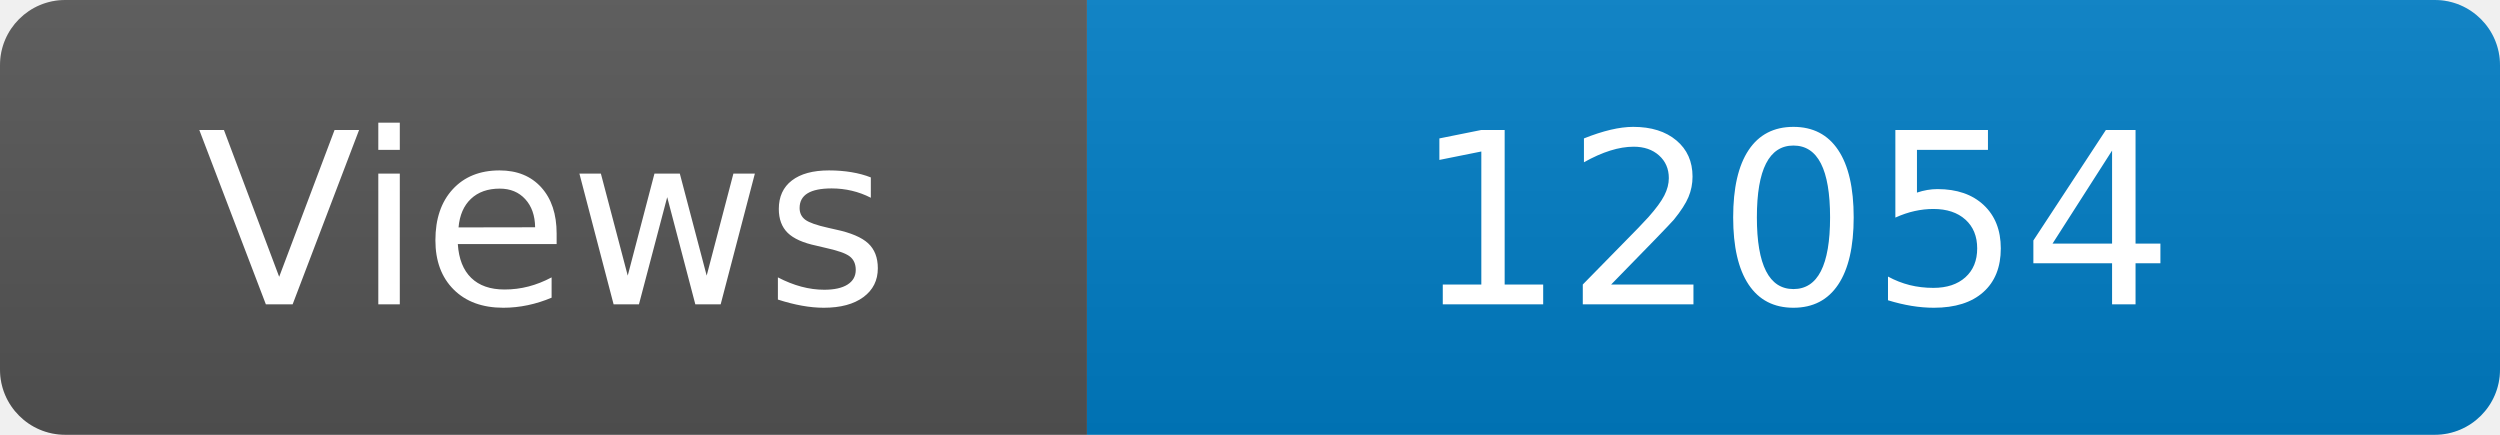
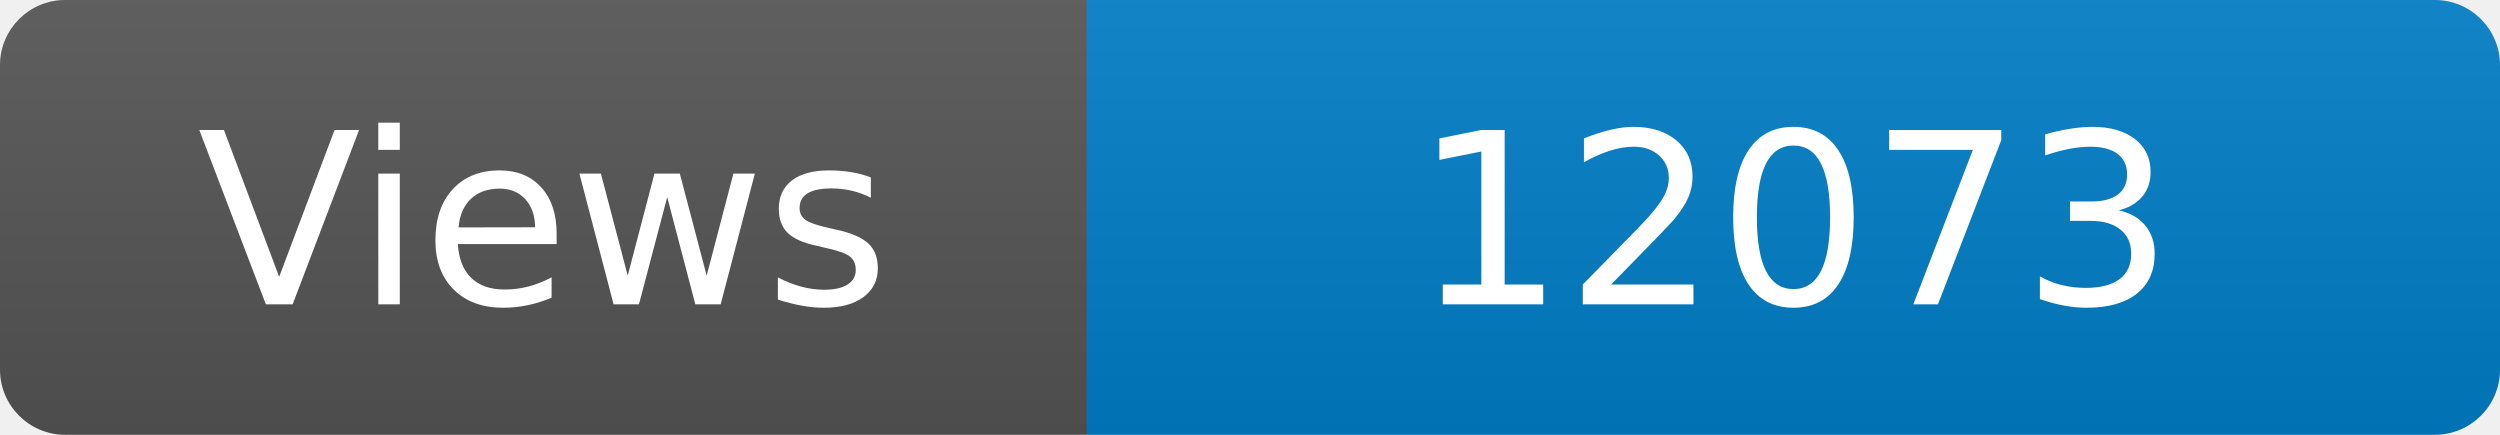
<svg xmlns="http://www.w3.org/2000/svg" width="115" height="20" role="img" aria-label="Maintained?: yes">
  <linearGradient id="s" x2="0" y2="100%">
    <stop offset="0" stop-color="#bbb" stop-opacity=".1" />
    <stop offset="1" stop-opacity=".1" />
  </linearGradient>
  <clipPath id="r">
    <rect width="115" height="20" rx="3" fill="#fff" />
  </clipPath>
  <g clip-path="url(#r)">
    <rect width="50" height="20" fill="#555" />
    <rect x="50" width="160" height="20" fill="#007ec6" />
    <rect width="115" height="20" fill="url(#s)" />
  </g>
  <g fill="#fff" text-anchor="middle" font-family="Verdana,Geneva,DejaVu Sans,sans-serif" font-size="110">
    <text x="250" y="140" transform="scale(.1)" fill="#fff">Views</text>
-     <text x="825" y="140" transform="scale(.1)" fill="#fff">12054</text>
+     <text x="825" y="140" transform="scale(.1)" fill="#fff">12073</text>
  </g>
</svg>
